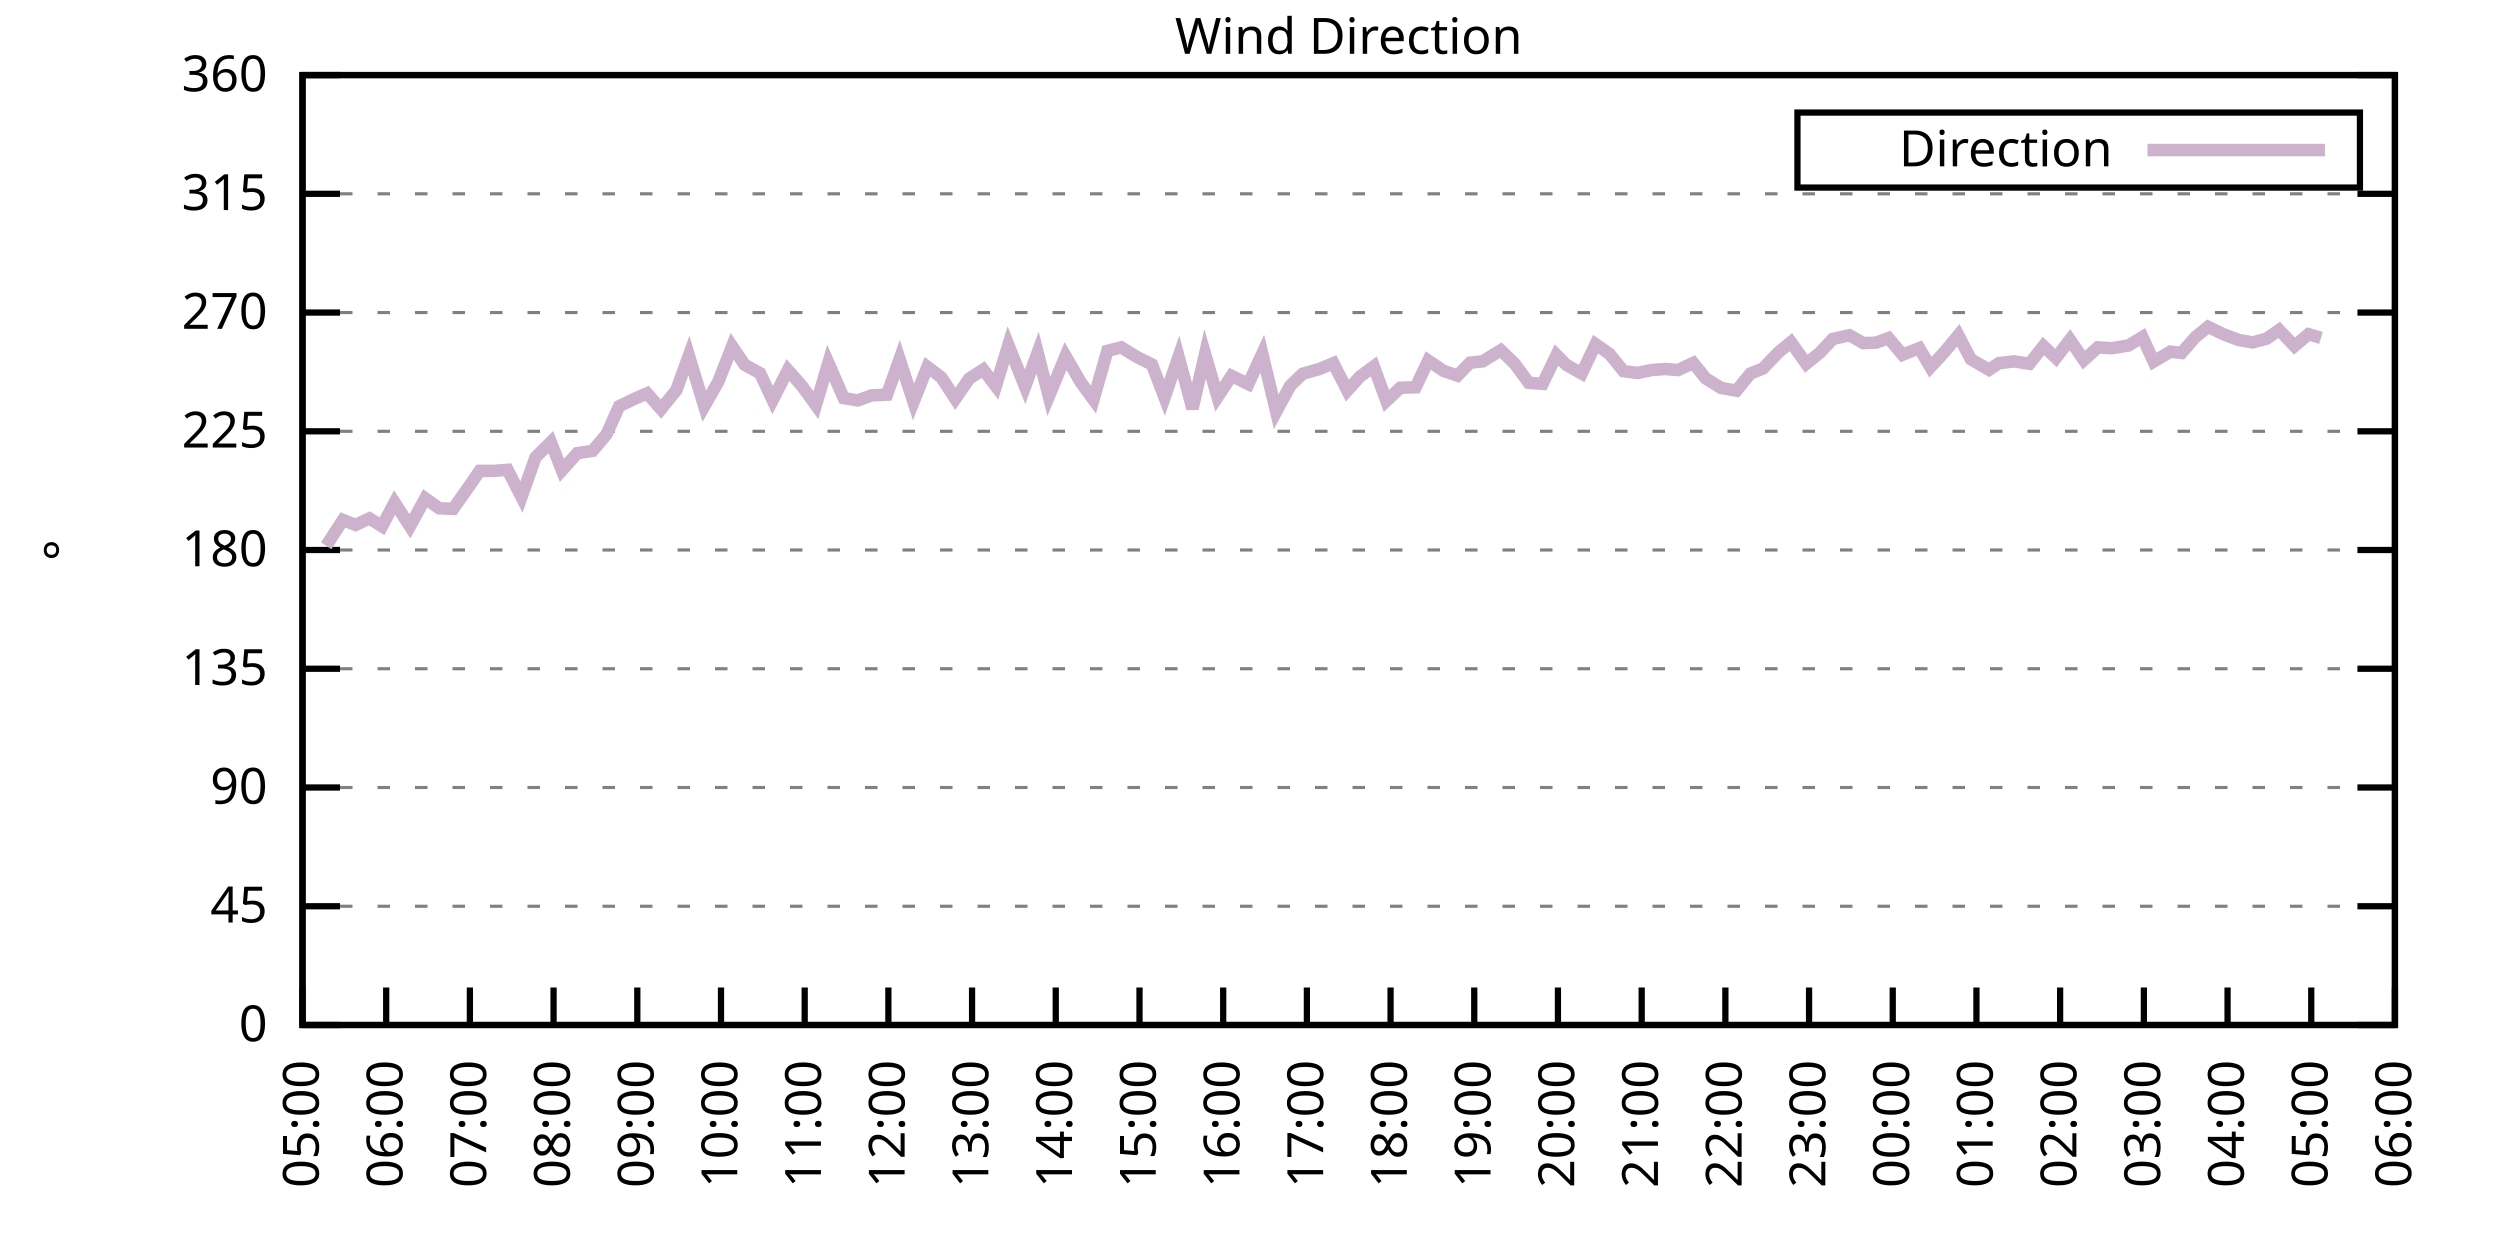
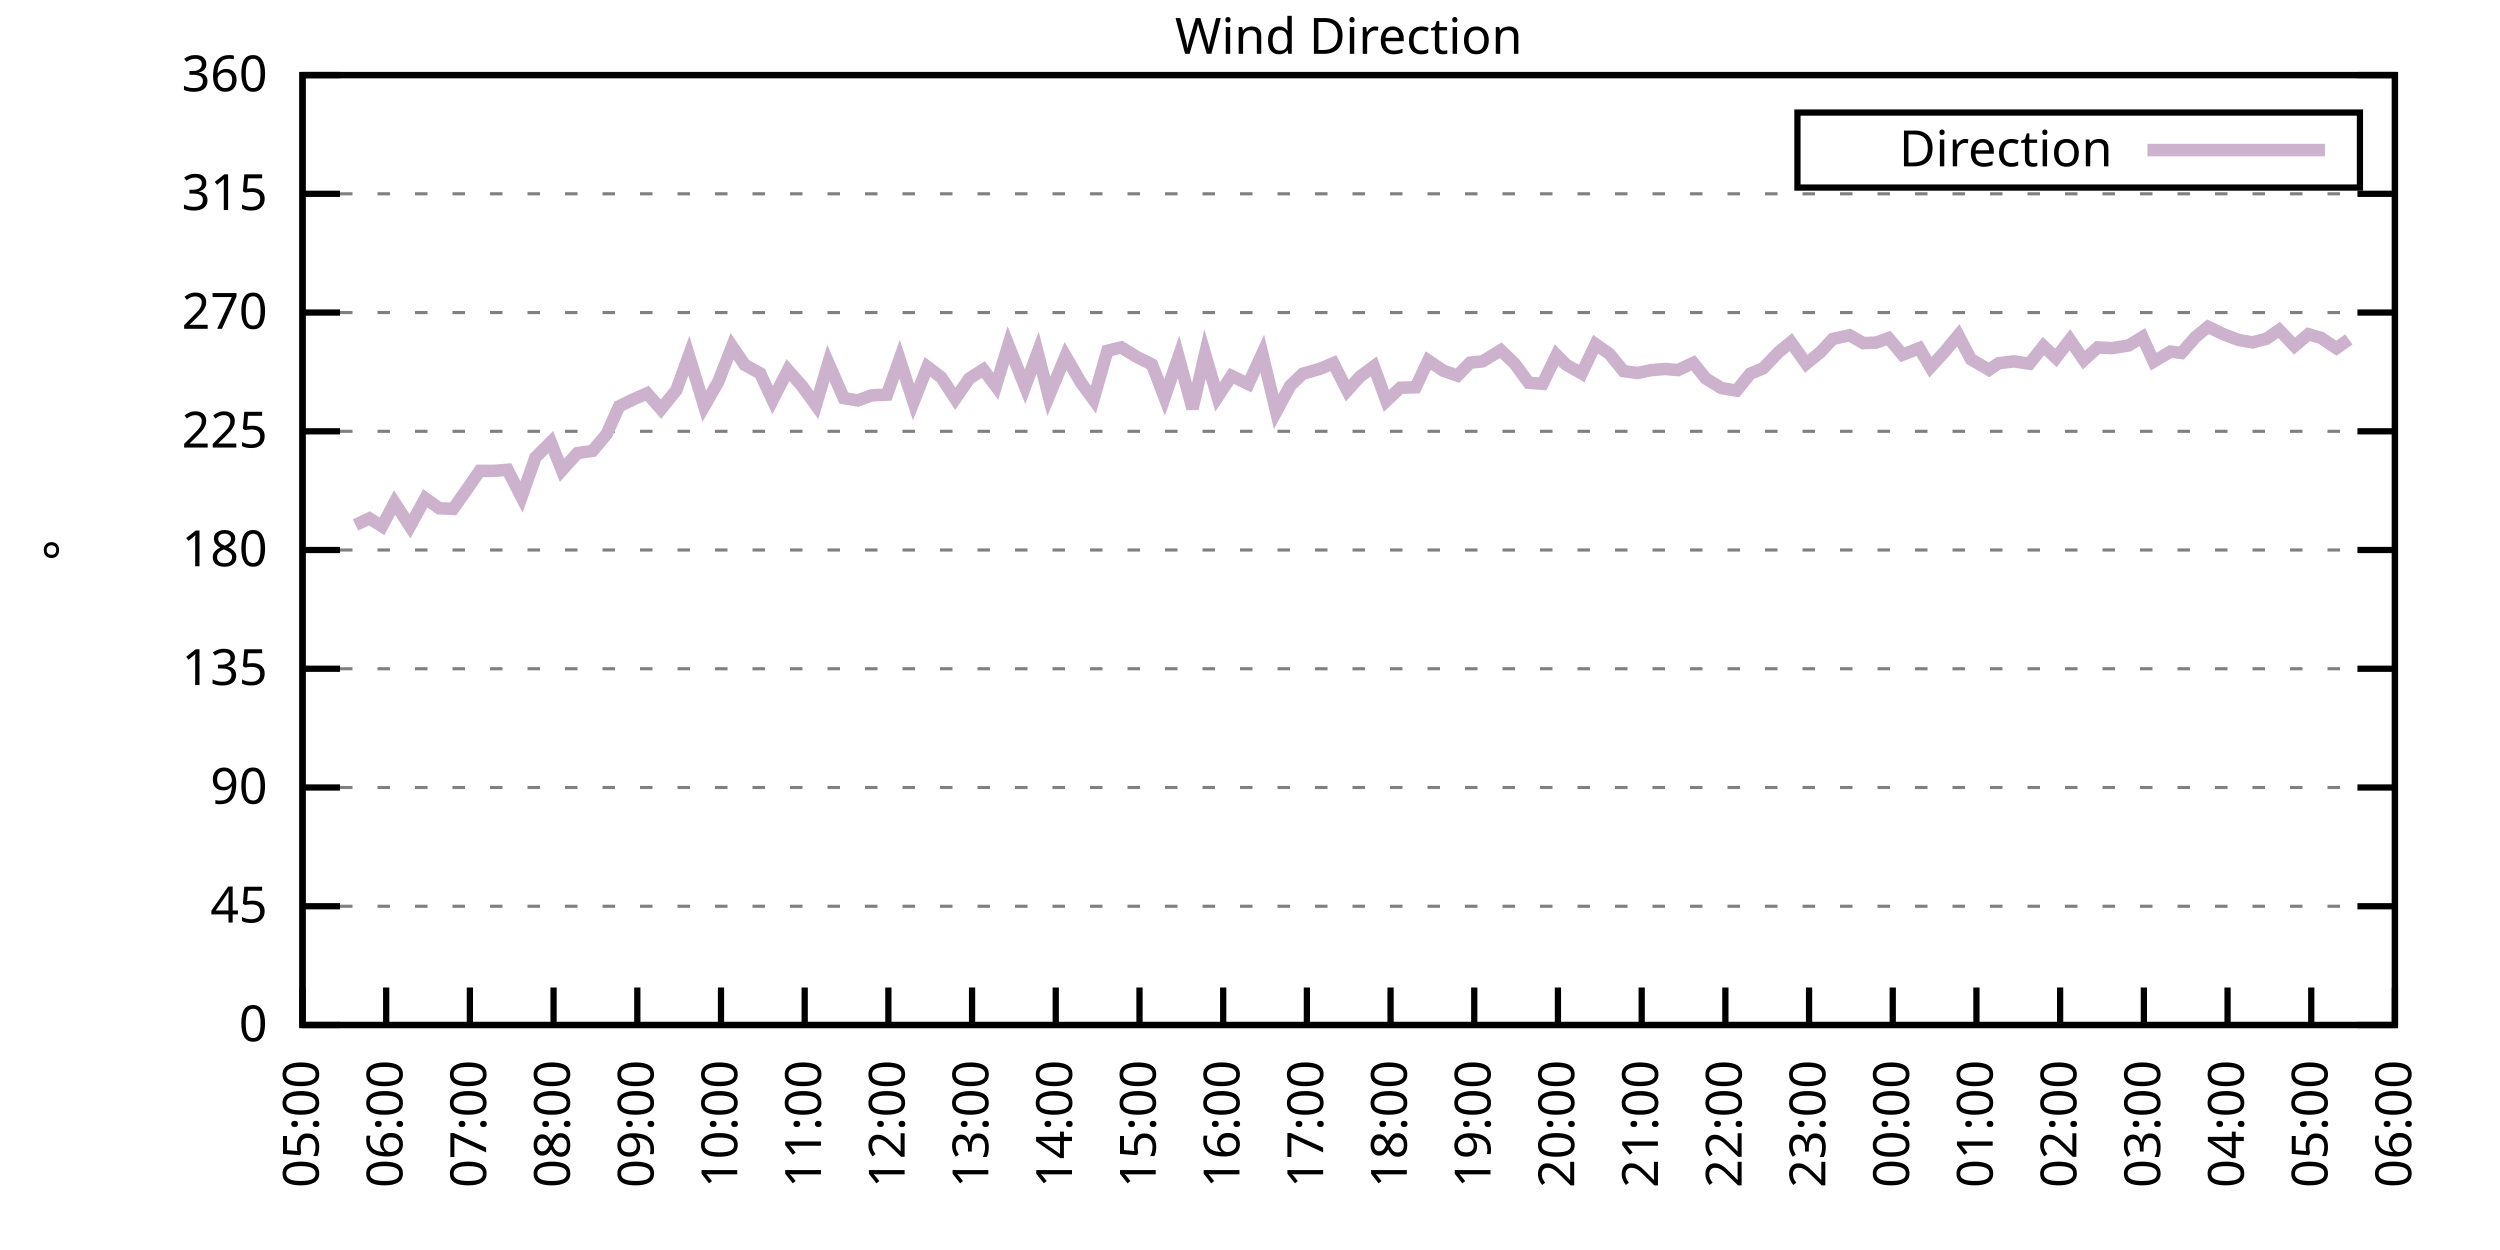
<svg xmlns="http://www.w3.org/2000/svg" xmlns:xlink="http://www.w3.org/1999/xlink" width="400" height="200" viewBox="0 0 400 200">
  <g id="gnuplot_canvas">
    <rect x="0" y="0" width="400" height="200" fill="none" />
    <defs>
      <circle id="gpDot" r="0.5" stroke-width="0.5" stroke="currentColor" />
      <path id="gpPt0" stroke-width="0.333" stroke="currentColor" d="M-1,0 h2 M0,-1 v2" />
      <path id="gpPt1" stroke-width="0.333" stroke="currentColor" d="M-1,-1 L1,1 M1,-1 L-1,1" />
      <path id="gpPt2" stroke-width="0.333" stroke="currentColor" d="M-1,0 L1,0 M0,-1 L0,1 M-1,-1 L1,1 M-1,1 L1,-1" />
      <rect id="gpPt3" stroke-width="0.333" stroke="currentColor" x="-1" y="-1" width="2" height="2" />
      <rect id="gpPt4" stroke-width="0.333" stroke="currentColor" fill="currentColor" x="-1" y="-1" width="2" height="2" />
      <circle id="gpPt5" stroke-width="0.333" stroke="currentColor" cx="0" cy="0" r="1" />
      <use xlink:href="#gpPt5" id="gpPt6" fill="currentColor" stroke="none" />
      <path id="gpPt7" stroke-width="0.333" stroke="currentColor" d="M0,-1.33 L-1.33,0.67 L1.33,0.67 z" />
      <use xlink:href="#gpPt7" id="gpPt8" fill="currentColor" stroke="none" />
      <use xlink:href="#gpPt7" id="gpPt9" stroke="currentColor" transform="rotate(180)" />
      <use xlink:href="#gpPt9" id="gpPt10" fill="currentColor" stroke="none" />
      <use xlink:href="#gpPt3" id="gpPt11" stroke="currentColor" transform="rotate(45)" />
      <use xlink:href="#gpPt11" id="gpPt12" fill="currentColor" stroke="none" />
      <path id="gpPt13" stroke-width="0.333" stroke="currentColor" d="M0,1.330 L1.265,0.411 L0.782,-1.067 L-0.782,-1.076 L-1.265,0.411 z" />
      <use xlink:href="#gpPt13" id="gpPt14" fill="currentColor" stroke="none" />
      <filter id="textbox" filterUnits="objectBoundingBox" x="0" y="0" height="1" width="1">
        <feFlood flood-color="white" flood-opacity="1" result="bgnd" />
        <feComposite in="SourceGraphic" in2="bgnd" operator="atop" />
      </filter>
      <filter id="greybox" filterUnits="objectBoundingBox" x="0" y="0" height="1" width="1">
        <feFlood flood-color="lightgrey" flood-opacity="1" result="grey" />
        <feComposite in="SourceGraphic" in2="grey" operator="atop" />
      </filter>
    </defs>
    <g fill="none" color="white" stroke="currentColor" stroke-width="1.00" stroke-linecap="butt" stroke-linejoin="miter">
</g>
    <g fill="none" color="black" stroke="currentColor" stroke-width="1.00" stroke-linecap="butt" stroke-linejoin="miter">
      <g stroke="none" shape-rendering="crispEdges">
        <polygon fill="rgb(255, 255, 255)" points="48.40,164.00 383.18,164.00 383.18,12.02 48.40,12.02 " />
      </g>
    </g>
    <g fill="none" color="black" stroke="currentColor" stroke-width="1.00" stroke-linecap="butt" stroke-linejoin="miter">
</g>
    <g fill="none" color="black" stroke="black" stroke-width="0.50" stroke-linecap="butt" stroke-linejoin="miter">
</g>
    <g fill="none" color="gray" stroke="currentColor" stroke-width="0.50" stroke-linecap="butt" stroke-linejoin="miter">
      <path stroke="gray" stroke-dasharray="2,4" class="gridline" d="M48.40,164.00 L383.19,164.00  " />
    </g>
    <g fill="none" color="gray" stroke="gray" stroke-width="1.00" stroke-linecap="butt" stroke-linejoin="miter">
</g>
    <g fill="none" color="black" stroke="currentColor" stroke-width="1.00" stroke-linecap="butt" stroke-linejoin="miter">
      <path stroke="black" d="M48.40,164.00 L54.40,164.00 M383.19,164.00 L377.19,164.00  " />
      <g transform="translate(42.80,166.60)" stroke="none" fill="black" font-family="Sans" font-size="8.00" text-anchor="end">
        <text>
          <tspan font-family="Sans"> 0</tspan>
        </text>
      </g>
    </g>
    <g fill="none" color="black" stroke="currentColor" stroke-width="1.00" stroke-linecap="butt" stroke-linejoin="miter">
</g>
    <g fill="none" color="black" stroke="black" stroke-width="0.50" stroke-linecap="butt" stroke-linejoin="miter">
</g>
    <g fill="none" color="gray" stroke="currentColor" stroke-width="0.50" stroke-linecap="butt" stroke-linejoin="miter">
      <path stroke="gray" stroke-dasharray="2,4" class="gridline" d="M48.40,145.00 L383.19,145.00  " />
    </g>
    <g fill="none" color="gray" stroke="gray" stroke-width="1.00" stroke-linecap="butt" stroke-linejoin="miter">
</g>
    <g fill="none" color="black" stroke="currentColor" stroke-width="1.00" stroke-linecap="butt" stroke-linejoin="miter">
      <path stroke="black" d="M48.40,145.00 L54.40,145.00 M383.19,145.00 L377.19,145.00  " />
      <g transform="translate(42.80,147.60)" stroke="none" fill="black" font-family="Sans" font-size="8.00" text-anchor="end">
        <text>
          <tspan font-family="Sans"> 45</tspan>
        </text>
      </g>
    </g>
    <g fill="none" color="black" stroke="currentColor" stroke-width="1.00" stroke-linecap="butt" stroke-linejoin="miter">
</g>
    <g fill="none" color="black" stroke="black" stroke-width="0.50" stroke-linecap="butt" stroke-linejoin="miter">
</g>
    <g fill="none" color="gray" stroke="currentColor" stroke-width="0.50" stroke-linecap="butt" stroke-linejoin="miter">
      <path stroke="gray" stroke-dasharray="2,4" class="gridline" d="M48.40,126.00 L383.19,126.00  " />
    </g>
    <g fill="none" color="gray" stroke="gray" stroke-width="1.00" stroke-linecap="butt" stroke-linejoin="miter">
</g>
    <g fill="none" color="black" stroke="currentColor" stroke-width="1.00" stroke-linecap="butt" stroke-linejoin="miter">
      <path stroke="black" d="M48.40,126.00 L54.40,126.00 M383.19,126.00 L377.19,126.00  " />
      <g transform="translate(42.80,128.60)" stroke="none" fill="black" font-family="Sans" font-size="8.00" text-anchor="end">
        <text>
          <tspan font-family="Sans"> 90</tspan>
        </text>
      </g>
    </g>
    <g fill="none" color="black" stroke="currentColor" stroke-width="1.00" stroke-linecap="butt" stroke-linejoin="miter">
</g>
    <g fill="none" color="black" stroke="black" stroke-width="0.50" stroke-linecap="butt" stroke-linejoin="miter">
</g>
    <g fill="none" color="gray" stroke="currentColor" stroke-width="0.50" stroke-linecap="butt" stroke-linejoin="miter">
      <path stroke="gray" stroke-dasharray="2,4" class="gridline" d="M48.40,107.00 L383.19,107.00  " />
    </g>
    <g fill="none" color="gray" stroke="gray" stroke-width="1.00" stroke-linecap="butt" stroke-linejoin="miter">
</g>
    <g fill="none" color="black" stroke="currentColor" stroke-width="1.00" stroke-linecap="butt" stroke-linejoin="miter">
      <path stroke="black" d="M48.40,107.00 L54.40,107.00 M383.19,107.00 L377.19,107.00  " />
      <g transform="translate(42.80,109.60)" stroke="none" fill="black" font-family="Sans" font-size="8.00" text-anchor="end">
        <text>
          <tspan font-family="Sans"> 135</tspan>
        </text>
      </g>
    </g>
    <g fill="none" color="black" stroke="currentColor" stroke-width="1.00" stroke-linecap="butt" stroke-linejoin="miter">
</g>
    <g fill="none" color="black" stroke="black" stroke-width="0.50" stroke-linecap="butt" stroke-linejoin="miter">
</g>
    <g fill="none" color="gray" stroke="currentColor" stroke-width="0.50" stroke-linecap="butt" stroke-linejoin="miter">
      <path stroke="gray" stroke-dasharray="2,4" class="gridline" d="M48.40,88.00 L383.19,88.00  " />
    </g>
    <g fill="none" color="gray" stroke="gray" stroke-width="1.00" stroke-linecap="butt" stroke-linejoin="miter">
</g>
    <g fill="none" color="black" stroke="currentColor" stroke-width="1.00" stroke-linecap="butt" stroke-linejoin="miter">
      <path stroke="black" d="M48.40,88.00 L54.40,88.00 M383.19,88.00 L377.19,88.00  " />
      <g transform="translate(42.80,90.60)" stroke="none" fill="black" font-family="Sans" font-size="8.00" text-anchor="end">
        <text>
          <tspan font-family="Sans"> 180</tspan>
        </text>
      </g>
    </g>
    <g fill="none" color="black" stroke="currentColor" stroke-width="1.00" stroke-linecap="butt" stroke-linejoin="miter">
</g>
    <g fill="none" color="black" stroke="black" stroke-width="0.50" stroke-linecap="butt" stroke-linejoin="miter">
</g>
    <g fill="none" color="gray" stroke="currentColor" stroke-width="0.50" stroke-linecap="butt" stroke-linejoin="miter">
      <path stroke="gray" stroke-dasharray="2,4" class="gridline" d="M48.40,69.01 L383.19,69.01  " />
    </g>
    <g fill="none" color="gray" stroke="gray" stroke-width="1.00" stroke-linecap="butt" stroke-linejoin="miter">
</g>
    <g fill="none" color="black" stroke="currentColor" stroke-width="1.00" stroke-linecap="butt" stroke-linejoin="miter">
      <path stroke="black" d="M48.40,69.01 L54.40,69.01 M383.19,69.01 L377.19,69.01  " />
      <g transform="translate(42.80,71.61)" stroke="none" fill="black" font-family="Sans" font-size="8.00" text-anchor="end">
        <text>
          <tspan font-family="Sans"> 225</tspan>
        </text>
      </g>
    </g>
    <g fill="none" color="black" stroke="currentColor" stroke-width="1.00" stroke-linecap="butt" stroke-linejoin="miter">
</g>
    <g fill="none" color="black" stroke="black" stroke-width="0.50" stroke-linecap="butt" stroke-linejoin="miter">
</g>
    <g fill="none" color="gray" stroke="currentColor" stroke-width="0.50" stroke-linecap="butt" stroke-linejoin="miter">
      <path stroke="gray" stroke-dasharray="2,4" class="gridline" d="M48.40,50.01 L383.19,50.01  " />
    </g>
    <g fill="none" color="gray" stroke="gray" stroke-width="1.00" stroke-linecap="butt" stroke-linejoin="miter">
</g>
    <g fill="none" color="black" stroke="currentColor" stroke-width="1.00" stroke-linecap="butt" stroke-linejoin="miter">
      <path stroke="black" d="M48.40,50.01 L54.40,50.01 M383.19,50.01 L377.19,50.01  " />
      <g transform="translate(42.80,52.61)" stroke="none" fill="black" font-family="Sans" font-size="8.00" text-anchor="end">
        <text>
          <tspan font-family="Sans"> 270</tspan>
        </text>
      </g>
    </g>
    <g fill="none" color="black" stroke="currentColor" stroke-width="1.00" stroke-linecap="butt" stroke-linejoin="miter">
</g>
    <g fill="none" color="black" stroke="black" stroke-width="0.50" stroke-linecap="butt" stroke-linejoin="miter">
</g>
    <g fill="none" color="gray" stroke="currentColor" stroke-width="0.50" stroke-linecap="butt" stroke-linejoin="miter">
      <path stroke="gray" stroke-dasharray="2,4" class="gridline" d="M48.40,31.01 L383.19,31.01  " />
    </g>
    <g fill="none" color="gray" stroke="gray" stroke-width="1.00" stroke-linecap="butt" stroke-linejoin="miter">
</g>
    <g fill="none" color="black" stroke="currentColor" stroke-width="1.00" stroke-linecap="butt" stroke-linejoin="miter">
      <path stroke="black" d="M48.40,31.01 L54.40,31.01 M383.19,31.01 L377.19,31.01  " />
      <g transform="translate(42.80,33.61)" stroke="none" fill="black" font-family="Sans" font-size="8.00" text-anchor="end">
        <text>
          <tspan font-family="Sans"> 315</tspan>
        </text>
      </g>
    </g>
    <g fill="none" color="black" stroke="currentColor" stroke-width="1.00" stroke-linecap="butt" stroke-linejoin="miter">
</g>
    <g fill="none" color="black" stroke="black" stroke-width="0.50" stroke-linecap="butt" stroke-linejoin="miter">
</g>
    <g fill="none" color="gray" stroke="currentColor" stroke-width="0.50" stroke-linecap="butt" stroke-linejoin="miter">
      <path stroke="gray" stroke-dasharray="2,4" class="gridline" d="M48.40,12.01 L383.19,12.01  " />
    </g>
    <g fill="none" color="gray" stroke="gray" stroke-width="1.00" stroke-linecap="butt" stroke-linejoin="miter">
</g>
    <g fill="none" color="black" stroke="currentColor" stroke-width="1.00" stroke-linecap="butt" stroke-linejoin="miter">
      <path stroke="black" d="M48.40,12.01 L54.40,12.01 M383.19,12.01 L377.19,12.01  " />
      <g transform="translate(42.80,14.61)" stroke="none" fill="black" font-family="Sans" font-size="8.00" text-anchor="end">
        <text>
          <tspan font-family="Sans"> 360</tspan>
        </text>
      </g>
    </g>
    <g fill="none" color="black" stroke="currentColor" stroke-width="1.00" stroke-linecap="butt" stroke-linejoin="miter">
      <path stroke="black" d="M48.40,164.00 L48.40,158.00  " />
      <g transform="translate(51.00,169.60) rotate(270.00)" stroke="none" fill="black" font-family="Sans" font-size="8.00" text-anchor="end">
        <text>
          <tspan font-family="Sans">05:00</tspan>
        </text>
      </g>
    </g>
    <g fill="none" color="black" stroke="currentColor" stroke-width="1.00" stroke-linecap="butt" stroke-linejoin="miter">
      <path stroke="black" d="M61.79,164.00 L61.79,158.00  " />
      <g transform="translate(64.39,169.60) rotate(270.00)" stroke="none" fill="black" font-family="Sans" font-size="8.00" text-anchor="end">
        <text>
          <tspan font-family="Sans">06:00</tspan>
        </text>
      </g>
    </g>
    <g fill="none" color="black" stroke="currentColor" stroke-width="1.00" stroke-linecap="butt" stroke-linejoin="miter">
      <path stroke="black" d="M75.18,164.00 L75.18,158.00  " />
      <g transform="translate(77.78,169.60) rotate(270.00)" stroke="none" fill="black" font-family="Sans" font-size="8.00" text-anchor="end">
        <text>
          <tspan font-family="Sans">07:00</tspan>
        </text>
      </g>
    </g>
    <g fill="none" color="black" stroke="currentColor" stroke-width="1.00" stroke-linecap="butt" stroke-linejoin="miter">
      <path stroke="black" d="M88.57,164.00 L88.57,158.00  " />
      <g transform="translate(91.17,169.60) rotate(270.00)" stroke="none" fill="black" font-family="Sans" font-size="8.00" text-anchor="end">
        <text>
          <tspan font-family="Sans">08:00</tspan>
        </text>
      </g>
    </g>
    <g fill="none" color="black" stroke="currentColor" stroke-width="1.00" stroke-linecap="butt" stroke-linejoin="miter">
      <path stroke="black" d="M101.97,164.00 L101.97,158.00  " />
      <g transform="translate(104.57,169.60) rotate(270.00)" stroke="none" fill="black" font-family="Sans" font-size="8.00" text-anchor="end">
        <text>
          <tspan font-family="Sans">09:00</tspan>
        </text>
      </g>
    </g>
    <g fill="none" color="black" stroke="currentColor" stroke-width="1.00" stroke-linecap="butt" stroke-linejoin="miter">
      <path stroke="black" d="M115.36,164.00 L115.36,158.00  " />
      <g transform="translate(117.96,169.60) rotate(270.00)" stroke="none" fill="black" font-family="Sans" font-size="8.00" text-anchor="end">
        <text>
          <tspan font-family="Sans">10:00</tspan>
        </text>
      </g>
    </g>
    <g fill="none" color="black" stroke="currentColor" stroke-width="1.00" stroke-linecap="butt" stroke-linejoin="miter">
      <path stroke="black" d="M128.75,164.00 L128.75,158.00  " />
      <g transform="translate(131.35,169.60) rotate(270.00)" stroke="none" fill="black" font-family="Sans" font-size="8.00" text-anchor="end">
        <text>
          <tspan font-family="Sans">11:00</tspan>
        </text>
      </g>
    </g>
    <g fill="none" color="black" stroke="currentColor" stroke-width="1.00" stroke-linecap="butt" stroke-linejoin="miter">
      <path stroke="black" d="M142.14,164.00 L142.14,158.00  " />
      <g transform="translate(144.74,169.60) rotate(270.00)" stroke="none" fill="black" font-family="Sans" font-size="8.00" text-anchor="end">
        <text>
          <tspan font-family="Sans">12:00</tspan>
        </text>
      </g>
    </g>
    <g fill="none" color="black" stroke="currentColor" stroke-width="1.00" stroke-linecap="butt" stroke-linejoin="miter">
      <path stroke="black" d="M155.53,164.00 L155.53,158.00  " />
      <g transform="translate(158.13,169.60) rotate(270.00)" stroke="none" fill="black" font-family="Sans" font-size="8.00" text-anchor="end">
        <text>
          <tspan font-family="Sans">13:00</tspan>
        </text>
      </g>
    </g>
    <g fill="none" color="black" stroke="currentColor" stroke-width="1.00" stroke-linecap="butt" stroke-linejoin="miter">
      <path stroke="black" d="M168.92,164.00 L168.92,158.00  " />
      <g transform="translate(171.52,169.60) rotate(270.00)" stroke="none" fill="black" font-family="Sans" font-size="8.00" text-anchor="end">
        <text>
          <tspan font-family="Sans">14:00</tspan>
        </text>
      </g>
    </g>
    <g fill="none" color="black" stroke="currentColor" stroke-width="1.00" stroke-linecap="butt" stroke-linejoin="miter">
      <path stroke="black" d="M182.32,164.00 L182.32,158.00  " />
      <g transform="translate(184.92,169.60) rotate(270.00)" stroke="none" fill="black" font-family="Sans" font-size="8.00" text-anchor="end">
        <text>
          <tspan font-family="Sans">15:00</tspan>
        </text>
      </g>
    </g>
    <g fill="none" color="black" stroke="currentColor" stroke-width="1.00" stroke-linecap="butt" stroke-linejoin="miter">
      <path stroke="black" d="M195.71,164.00 L195.71,158.00  " />
      <g transform="translate(198.31,169.60) rotate(270.00)" stroke="none" fill="black" font-family="Sans" font-size="8.00" text-anchor="end">
        <text>
          <tspan font-family="Sans">16:00</tspan>
        </text>
      </g>
    </g>
    <g fill="none" color="black" stroke="currentColor" stroke-width="1.00" stroke-linecap="butt" stroke-linejoin="miter">
      <path stroke="black" d="M209.10,164.00 L209.10,158.00  " />
      <g transform="translate(211.70,169.60) rotate(270.00)" stroke="none" fill="black" font-family="Sans" font-size="8.00" text-anchor="end">
        <text>
          <tspan font-family="Sans">17:00</tspan>
        </text>
      </g>
    </g>
    <g fill="none" color="black" stroke="currentColor" stroke-width="1.00" stroke-linecap="butt" stroke-linejoin="miter">
      <path stroke="black" d="M222.49,164.00 L222.49,158.00  " />
      <g transform="translate(225.09,169.60) rotate(270.00)" stroke="none" fill="black" font-family="Sans" font-size="8.00" text-anchor="end">
        <text>
          <tspan font-family="Sans">18:00</tspan>
        </text>
      </g>
    </g>
    <g fill="none" color="black" stroke="currentColor" stroke-width="1.00" stroke-linecap="butt" stroke-linejoin="miter">
      <path stroke="black" d="M235.88,164.00 L235.88,158.00  " />
      <g transform="translate(238.48,169.60) rotate(270.00)" stroke="none" fill="black" font-family="Sans" font-size="8.00" text-anchor="end">
        <text>
          <tspan font-family="Sans">19:00</tspan>
        </text>
      </g>
    </g>
    <g fill="none" color="black" stroke="currentColor" stroke-width="1.00" stroke-linecap="butt" stroke-linejoin="miter">
      <path stroke="black" d="M249.27,164.00 L249.27,158.00  " />
      <g transform="translate(251.87,169.60) rotate(270.00)" stroke="none" fill="black" font-family="Sans" font-size="8.00" text-anchor="end">
        <text>
          <tspan font-family="Sans">20:00</tspan>
        </text>
      </g>
    </g>
    <g fill="none" color="black" stroke="currentColor" stroke-width="1.00" stroke-linecap="butt" stroke-linejoin="miter">
      <path stroke="black" d="M262.67,164.00 L262.67,158.00  " />
      <g transform="translate(265.27,169.60) rotate(270.00)" stroke="none" fill="black" font-family="Sans" font-size="8.00" text-anchor="end">
        <text>
          <tspan font-family="Sans">21:00</tspan>
        </text>
      </g>
    </g>
    <g fill="none" color="black" stroke="currentColor" stroke-width="1.00" stroke-linecap="butt" stroke-linejoin="miter">
      <path stroke="black" d="M276.06,164.00 L276.06,158.00  " />
      <g transform="translate(278.66,169.60) rotate(270.00)" stroke="none" fill="black" font-family="Sans" font-size="8.00" text-anchor="end">
        <text>
          <tspan font-family="Sans">22:00</tspan>
        </text>
      </g>
    </g>
    <g fill="none" color="black" stroke="currentColor" stroke-width="1.00" stroke-linecap="butt" stroke-linejoin="miter">
      <path stroke="black" d="M289.45,164.00 L289.45,158.00  " />
      <g transform="translate(292.05,169.60) rotate(270.00)" stroke="none" fill="black" font-family="Sans" font-size="8.00" text-anchor="end">
        <text>
          <tspan font-family="Sans">23:00</tspan>
        </text>
      </g>
    </g>
    <g fill="none" color="black" stroke="currentColor" stroke-width="1.00" stroke-linecap="butt" stroke-linejoin="miter">
      <path stroke="black" d="M302.84,164.00 L302.84,158.00  " />
      <g transform="translate(305.44,169.60) rotate(270.00)" stroke="none" fill="black" font-family="Sans" font-size="8.00" text-anchor="end">
        <text>
          <tspan font-family="Sans">00:00</tspan>
        </text>
      </g>
    </g>
    <g fill="none" color="black" stroke="currentColor" stroke-width="1.00" stroke-linecap="butt" stroke-linejoin="miter">
      <path stroke="black" d="M316.23,164.00 L316.23,158.00  " />
      <g transform="translate(318.83,169.60) rotate(270.00)" stroke="none" fill="black" font-family="Sans" font-size="8.00" text-anchor="end">
        <text>
          <tspan font-family="Sans">01:00</tspan>
        </text>
      </g>
    </g>
    <g fill="none" color="black" stroke="currentColor" stroke-width="1.00" stroke-linecap="butt" stroke-linejoin="miter">
      <path stroke="black" d="M329.62,164.00 L329.62,158.00  " />
      <g transform="translate(332.22,169.60) rotate(270.00)" stroke="none" fill="black" font-family="Sans" font-size="8.00" text-anchor="end">
        <text>
          <tspan font-family="Sans">02:00</tspan>
        </text>
      </g>
    </g>
    <g fill="none" color="black" stroke="currentColor" stroke-width="1.00" stroke-linecap="butt" stroke-linejoin="miter">
      <path stroke="black" d="M343.02,164.00 L343.02,158.00  " />
      <g transform="translate(345.62,169.60) rotate(270.00)" stroke="none" fill="black" font-family="Sans" font-size="8.00" text-anchor="end">
        <text>
          <tspan font-family="Sans">03:00</tspan>
        </text>
      </g>
    </g>
    <g fill="none" color="black" stroke="currentColor" stroke-width="1.00" stroke-linecap="butt" stroke-linejoin="miter">
      <path stroke="black" d="M356.41,164.00 L356.41,158.00  " />
      <g transform="translate(359.01,169.60) rotate(270.00)" stroke="none" fill="black" font-family="Sans" font-size="8.00" text-anchor="end">
        <text>
          <tspan font-family="Sans">04:00</tspan>
        </text>
      </g>
    </g>
    <g fill="none" color="black" stroke="currentColor" stroke-width="1.00" stroke-linecap="butt" stroke-linejoin="miter">
      <path stroke="black" d="M369.80,164.00 L369.80,158.00  " />
      <g transform="translate(372.40,169.60) rotate(270.00)" stroke="none" fill="black" font-family="Sans" font-size="8.00" text-anchor="end">
        <text>
          <tspan font-family="Sans">05:00</tspan>
        </text>
      </g>
    </g>
    <g fill="none" color="black" stroke="currentColor" stroke-width="1.00" stroke-linecap="butt" stroke-linejoin="miter">
      <path stroke="black" d="M383.19,164.00 L383.19,158.00  " />
      <g transform="translate(385.79,169.60) rotate(270.00)" stroke="none" fill="black" font-family="Sans" font-size="8.00" text-anchor="end">
        <text>
          <tspan font-family="Sans">06:00</tspan>
        </text>
      </g>
    </g>
    <g fill="none" color="black" stroke="currentColor" stroke-width="1.00" stroke-linecap="butt" stroke-linejoin="miter">
</g>
    <g fill="none" color="black" stroke="currentColor" stroke-width="1.00" stroke-linecap="butt" stroke-linejoin="miter">
      <path stroke="black" d="M48.40,12.01 L48.40,164.00 L383.19,164.00 L383.19,12.01 L48.40,12.01 Z  " />
    </g>
    <g fill="none" color="black" stroke="currentColor" stroke-width="1.00" stroke-linecap="butt" stroke-linejoin="miter">
</g>
    <g fill="none" color="black" stroke="currentColor" stroke-width="1.00" stroke-linecap="butt" stroke-linejoin="miter">
      <path stroke="black" d="M287.59,30.01 L287.59,18.01 L377.59,18.01 L377.59,30.01 L287.59,30.01 Z  " />
    </g>
    <g id="Wind_direction_plot_1">
      <g fill="none" color="white" stroke="black" stroke-width="2.00" stroke-linecap="butt" stroke-linejoin="miter">
</g>
      <g fill="none" color="black" stroke="currentColor" stroke-width="2.00" stroke-linecap="butt" stroke-linejoin="miter">
        <g transform="translate(337.99,26.61)" stroke="none" fill="black" font-family="Sans" font-size="8.00" text-anchor="end">
          <text>
            <tspan font-family="Sans">Direction</tspan>
          </text>
        </g>
      </g>
      <g fill="none" color="black" stroke="currentColor" stroke-width="2.00" stroke-linecap="butt" stroke-linejoin="miter">
-         <path stroke="rgb(204, 178, 204)" d="M343.59,24.01 L371.99,24.01 M52.19,87.33 L54.87,83.19 L56.88,83.99 L59.11,82.94 L61.12,84.21 L63.13,80.41   L65.59,84.21 L68.04,79.73 L70.27,81.33 L72.50,81.42 L74.51,78.59 L76.75,75.34 L78.98,75.34 L81.21,75.17   L83.44,79.52 L85.67,73.19 L88.13,70.74 L89.91,75.25 L92.37,72.51 L94.82,72.13 L97.06,69.47 L99.06,65.00   L101.52,63.81 L103.53,62.93 L105.76,65.46 L108.22,62.42 L110.22,56.89 L112.68,65.00 L114.91,61.11 L117.14,55.41   L119.15,58.37 L121.61,59.72 L123.62,64.02 L126.07,59.21 L128.30,61.74 L130.54,64.83 L132.54,58.07 L135.00,63.69   L137.23,64.07 L139.46,63.26 L141.92,63.14 L143.93,57.48 L146.16,64.32 L148.39,58.70 L150.62,60.39 L152.85,63.81   L155.09,60.56 L157.32,59.13 L159.33,61.79 L161.34,55.20 L164.01,61.87 L166.02,56.42 L167.81,63.43 L170.49,56.97   L172.94,61.20 L174.95,63.94 L177.18,56.13 L179.41,55.58 L181.87,57.10 L184.32,58.32 L186.33,63.60 L188.57,57.10   L190.80,65.38 L192.81,56.64 L194.81,63.52 L197.05,60.14 L199.73,61.45 L201.96,56.59 L204.19,65.88 L206.42,61.74   L208.43,59.80 L211.11,59.04 L213.34,58.11 L215.57,62.50 L217.58,60.27 L219.81,58.62 L221.82,64.15 L224.05,62.04   L226.51,61.96 L228.52,57.69 L230.97,59.34 L233.20,60.10 L235.21,58.03 L237.22,57.82 L240.12,56.04 L242.36,58.20   L244.59,61.24 L246.82,61.41 L249.05,56.80 L250.61,58.37 L253.07,59.76 L255.30,55.07 L257.53,56.64 L259.76,59.38   L262.00,59.68 L264.23,59.21 L266.46,59.04 L268.47,59.21 L270.92,58.07 L272.93,60.56 L275.39,62.08 L277.84,62.50   L280.07,59.76 L282.08,58.96 L284.54,56.38 L286.55,54.74 L289.00,58.20 L291.23,56.38 L293.24,54.23 L295.92,53.64   L298.15,54.90 L300.16,54.82 L302.17,54.10 L304.40,56.76 L307.08,55.71 L308.87,58.75 L311.10,56.34 L313.33,53.64   L315.34,57.48 L318.24,59.17 L319.80,58.11 L322.26,57.82 L324.71,58.20 L326.95,55.37 L328.95,57.27 L331.19,54.36   L333.42,57.61 L335.65,55.58 L337.88,55.71 L340.56,55.28 L342.79,53.93 L344.58,57.86 L347.26,56.26 L349.04,56.47   L351.27,53.93 L353.28,52.29 L355.74,53.47 L358.19,54.40 L360.42,54.78 L362.66,54.19 L364.66,52.79 L367.12,55.37   L369.35,53.47 L371.36,54.06  " />
+         <path stroke="rgb(204, 178, 204)" d="M343.59,24.01 L371.99,24.01 M56.88,83.99 L59.11,82.94 L61.12,84.21 L63.13,80.41 L65.59,84.21 L68.04,79.73   L70.27,81.33 L72.50,81.42 L74.51,78.59 L76.75,75.34 L78.98,75.34 L81.21,75.17 L83.44,79.52 L85.67,73.19   L88.13,70.74 L89.91,75.25 L92.37,72.51 L94.82,72.13 L97.06,69.47 L99.06,65.00 L101.52,63.81 L103.53,62.93   L105.76,65.46 L108.22,62.42 L110.22,56.89 L112.68,65.00 L114.91,61.11 L117.14,55.41 L119.15,58.37 L121.61,59.72   L123.62,64.02 L126.07,59.21 L128.30,61.74 L130.54,64.83 L132.54,58.07 L135.00,63.69 L137.23,64.07 L139.46,63.26   L141.92,63.14 L143.93,57.48 L146.16,64.32 L148.39,58.70 L150.62,60.39 L152.85,63.81 L155.09,60.56 L157.32,59.13   L159.33,61.79 L161.34,55.20 L164.01,61.87 L166.02,56.42 L167.81,63.43 L170.49,56.97 L172.94,61.20 L174.95,63.94   L177.18,56.13 L179.41,55.58 L181.87,57.10 L184.32,58.32 L186.33,63.60 L188.57,57.10 L190.80,65.38 L192.81,56.64   L194.81,63.52 L197.05,60.14 L199.73,61.45 L201.96,56.59 L204.19,65.88 L206.42,61.74 L208.43,59.80 L211.11,59.04   L213.34,58.11 L215.57,62.50 L217.58,60.27 L219.81,58.62 L221.82,64.15 L224.05,62.04 L226.51,61.96 L228.52,57.69   L230.97,59.34 L233.20,60.10 L235.21,58.03 L237.22,57.82 L240.12,56.04 L242.36,58.20 L244.59,61.24 L246.82,61.41   L249.05,56.80 L250.61,58.37 L253.07,59.76 L255.30,55.07 L257.53,56.64 L259.76,59.38 L262.00,59.68 L264.23,59.21   L266.46,59.04 L268.47,59.21 L270.92,58.07 L272.93,60.56 L275.39,62.08 L277.84,62.50 L280.07,59.76 L282.08,58.96   L284.54,56.38 L286.55,54.74 L289.00,58.20 L291.23,56.38 L293.24,54.23 L295.92,53.64 L298.15,54.90 L300.16,54.82   L302.17,54.10 L304.40,56.76 L307.08,55.71 L308.87,58.75 L311.10,56.34 L313.33,53.64 L315.34,57.48 L318.24,59.17   L319.80,58.11 L322.26,57.82 L324.71,58.20 L326.95,55.37 L328.95,57.27 L331.19,54.36 L333.42,57.61 L335.65,55.58   L337.88,55.71 L340.56,55.28 L342.79,53.93 L344.58,57.86 L347.26,56.26 L349.04,56.47 L351.27,53.93 L353.28,52.29   L355.74,53.47 L358.19,54.40 L360.42,54.78 L362.66,54.19 L364.66,52.79 L367.12,55.37 L369.35,53.47 L371.36,54.06   L373.82,55.71 L375.82,54.31  " />
      </g>
    </g>
    <g fill="none" color="black" stroke="currentColor" stroke-width="2.00" stroke-linecap="butt" stroke-linejoin="miter">
</g>
    <g fill="none" color="black" stroke="black" stroke-width="1.00" stroke-linecap="butt" stroke-linejoin="miter">
</g>
    <g fill="none" color="black" stroke="currentColor" stroke-width="1.00" stroke-linecap="butt" stroke-linejoin="miter">
      <path stroke="black" d="M48.40,12.01 L48.40,164.00 L383.19,164.00 L383.19,12.01 L48.40,12.01 Z  " />
      <g transform="translate(12.80,88.01) rotate(270.00)" stroke="none" fill="black" font-family="Sans" font-size="8.00" text-anchor="middle">
        <text>
          <tspan font-family="Sans">°</tspan>
        </text>
      </g>
    </g>
    <g fill="none" color="black" stroke="currentColor" stroke-width="1.00" stroke-linecap="butt" stroke-linejoin="miter">
</g>
    <g fill="none" color="black" stroke="currentColor" stroke-width="1.00" stroke-linecap="butt" stroke-linejoin="miter">
      <g transform="translate(215.79,8.61)" stroke="none" fill="black" font-family="Sans" font-size="8.00" text-anchor="middle">
        <text>
          <tspan font-family="Sans">Wind Direction</tspan>
        </text>
      </g>
    </g>
    <g fill="none" color="black" stroke="currentColor" stroke-width="1.00" stroke-linecap="butt" stroke-linejoin="miter">
</g>
  </g>
</svg>
